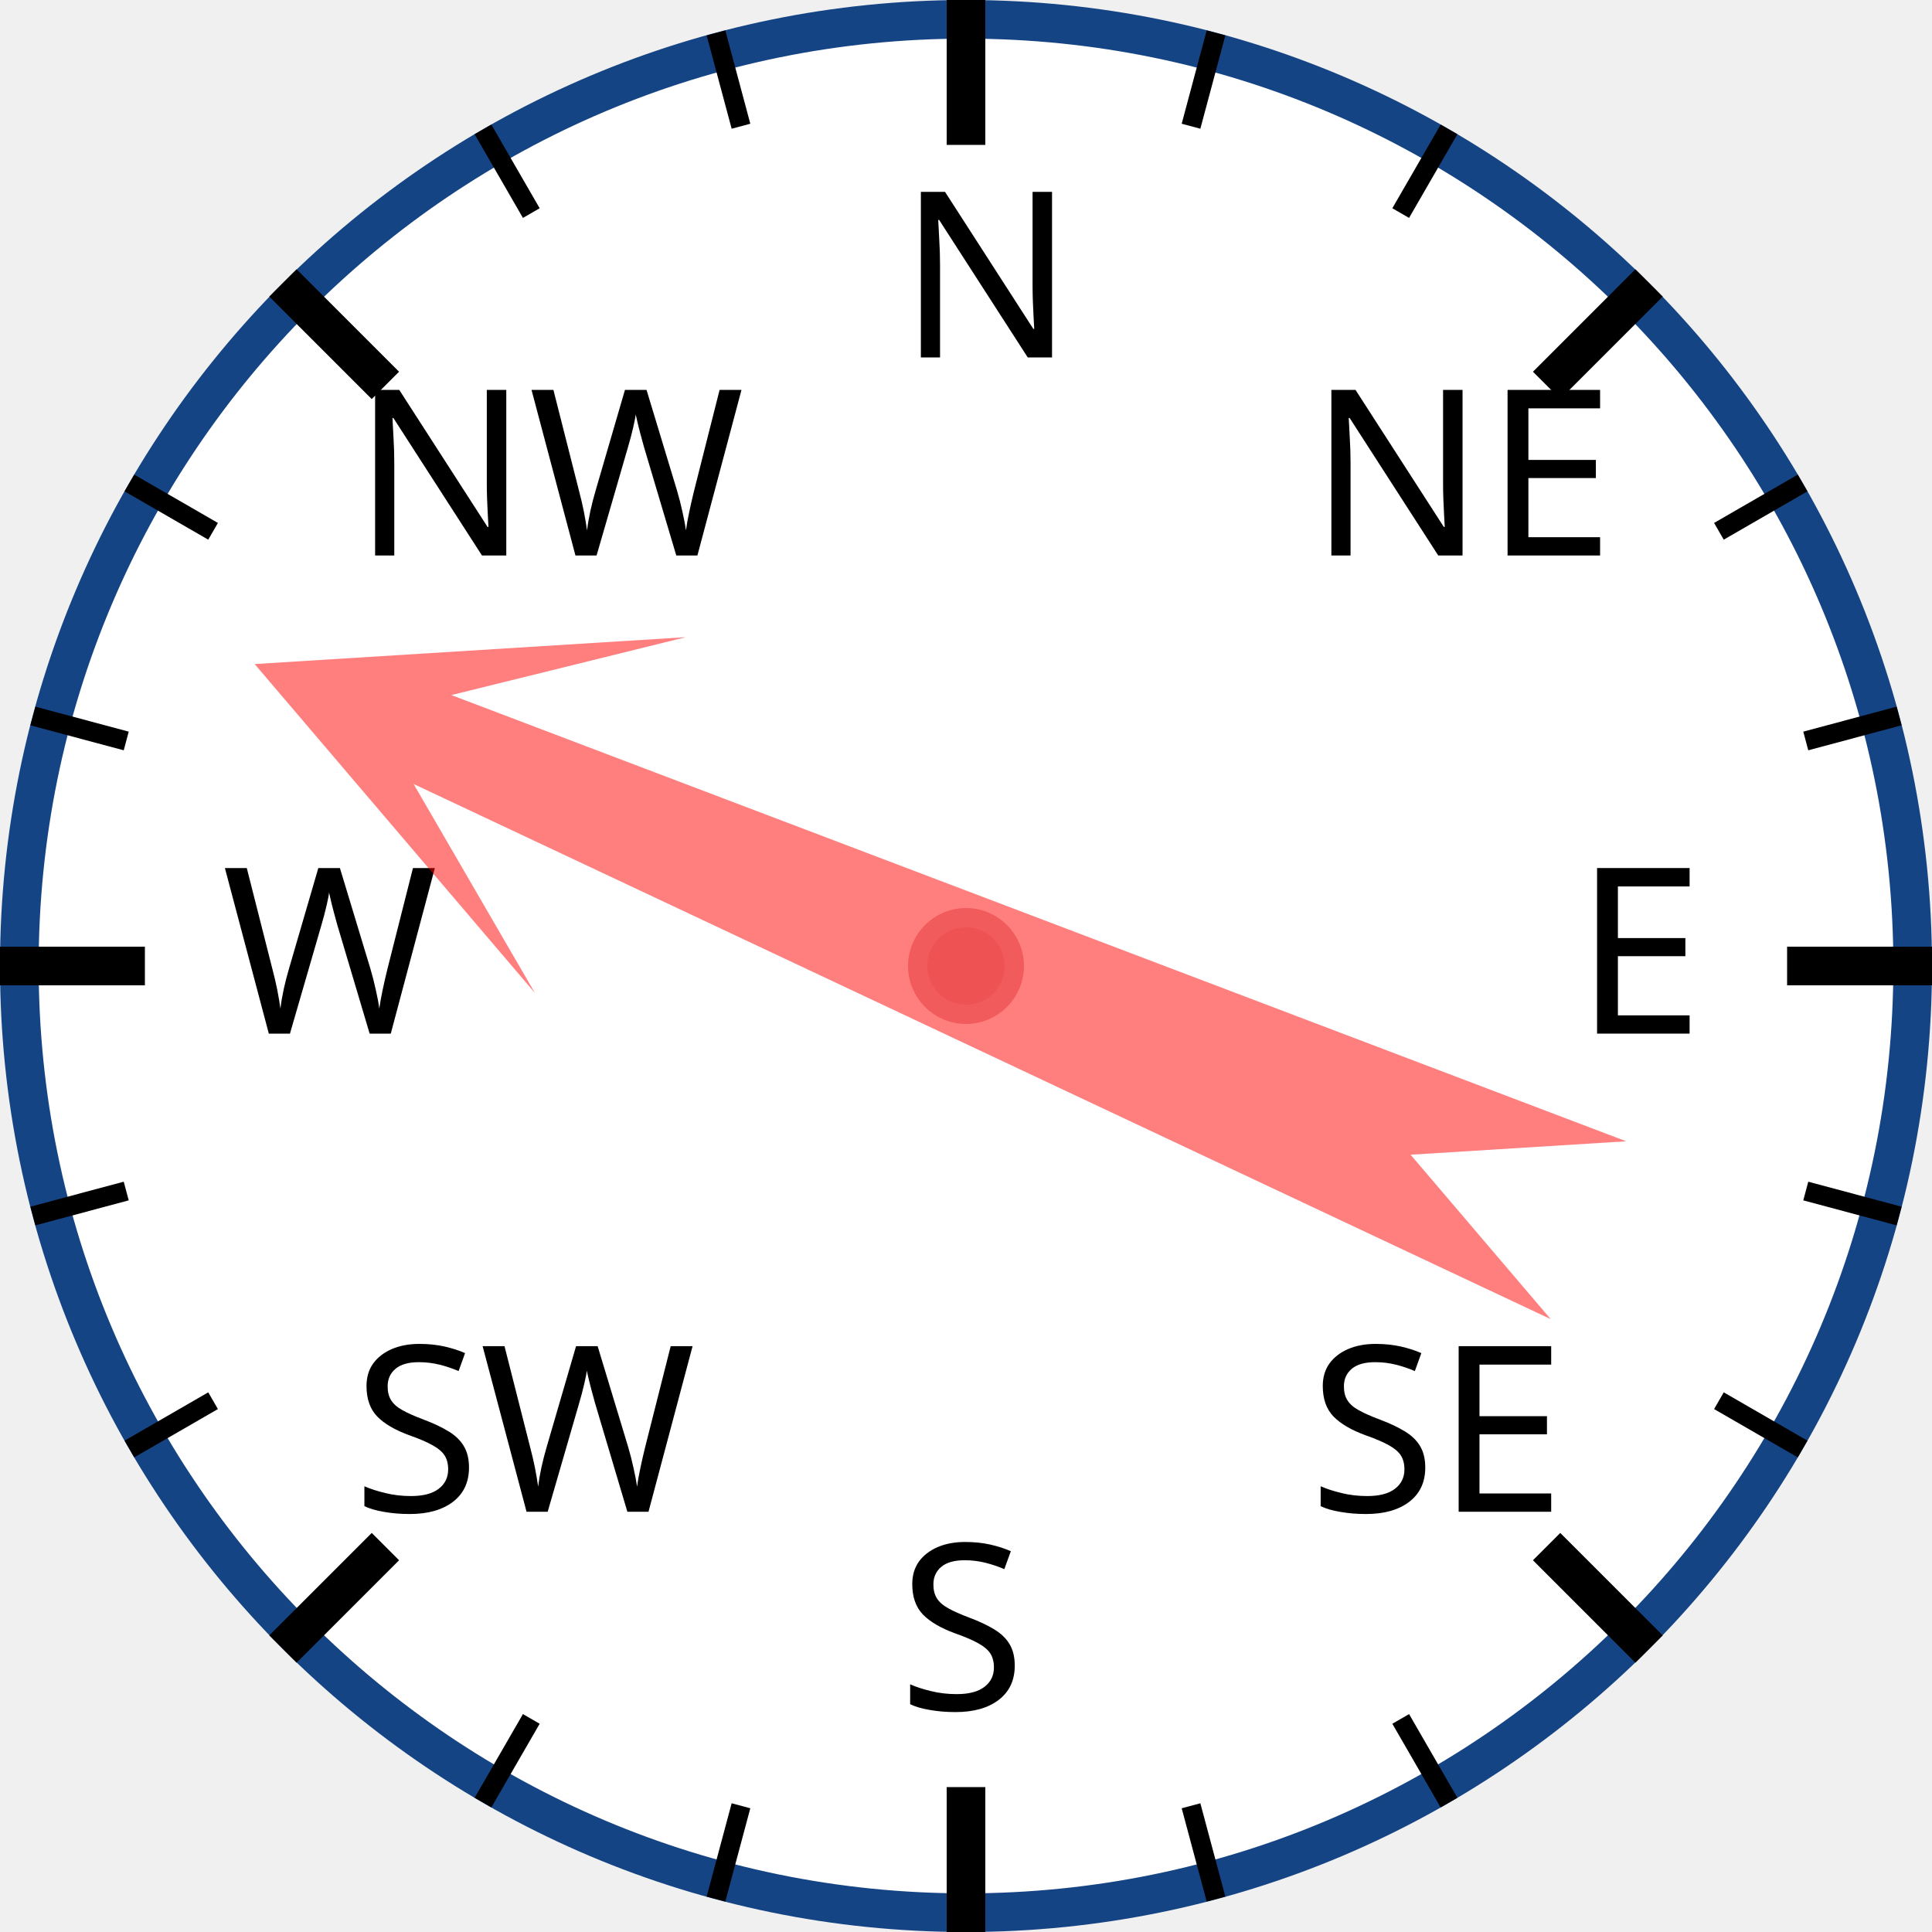
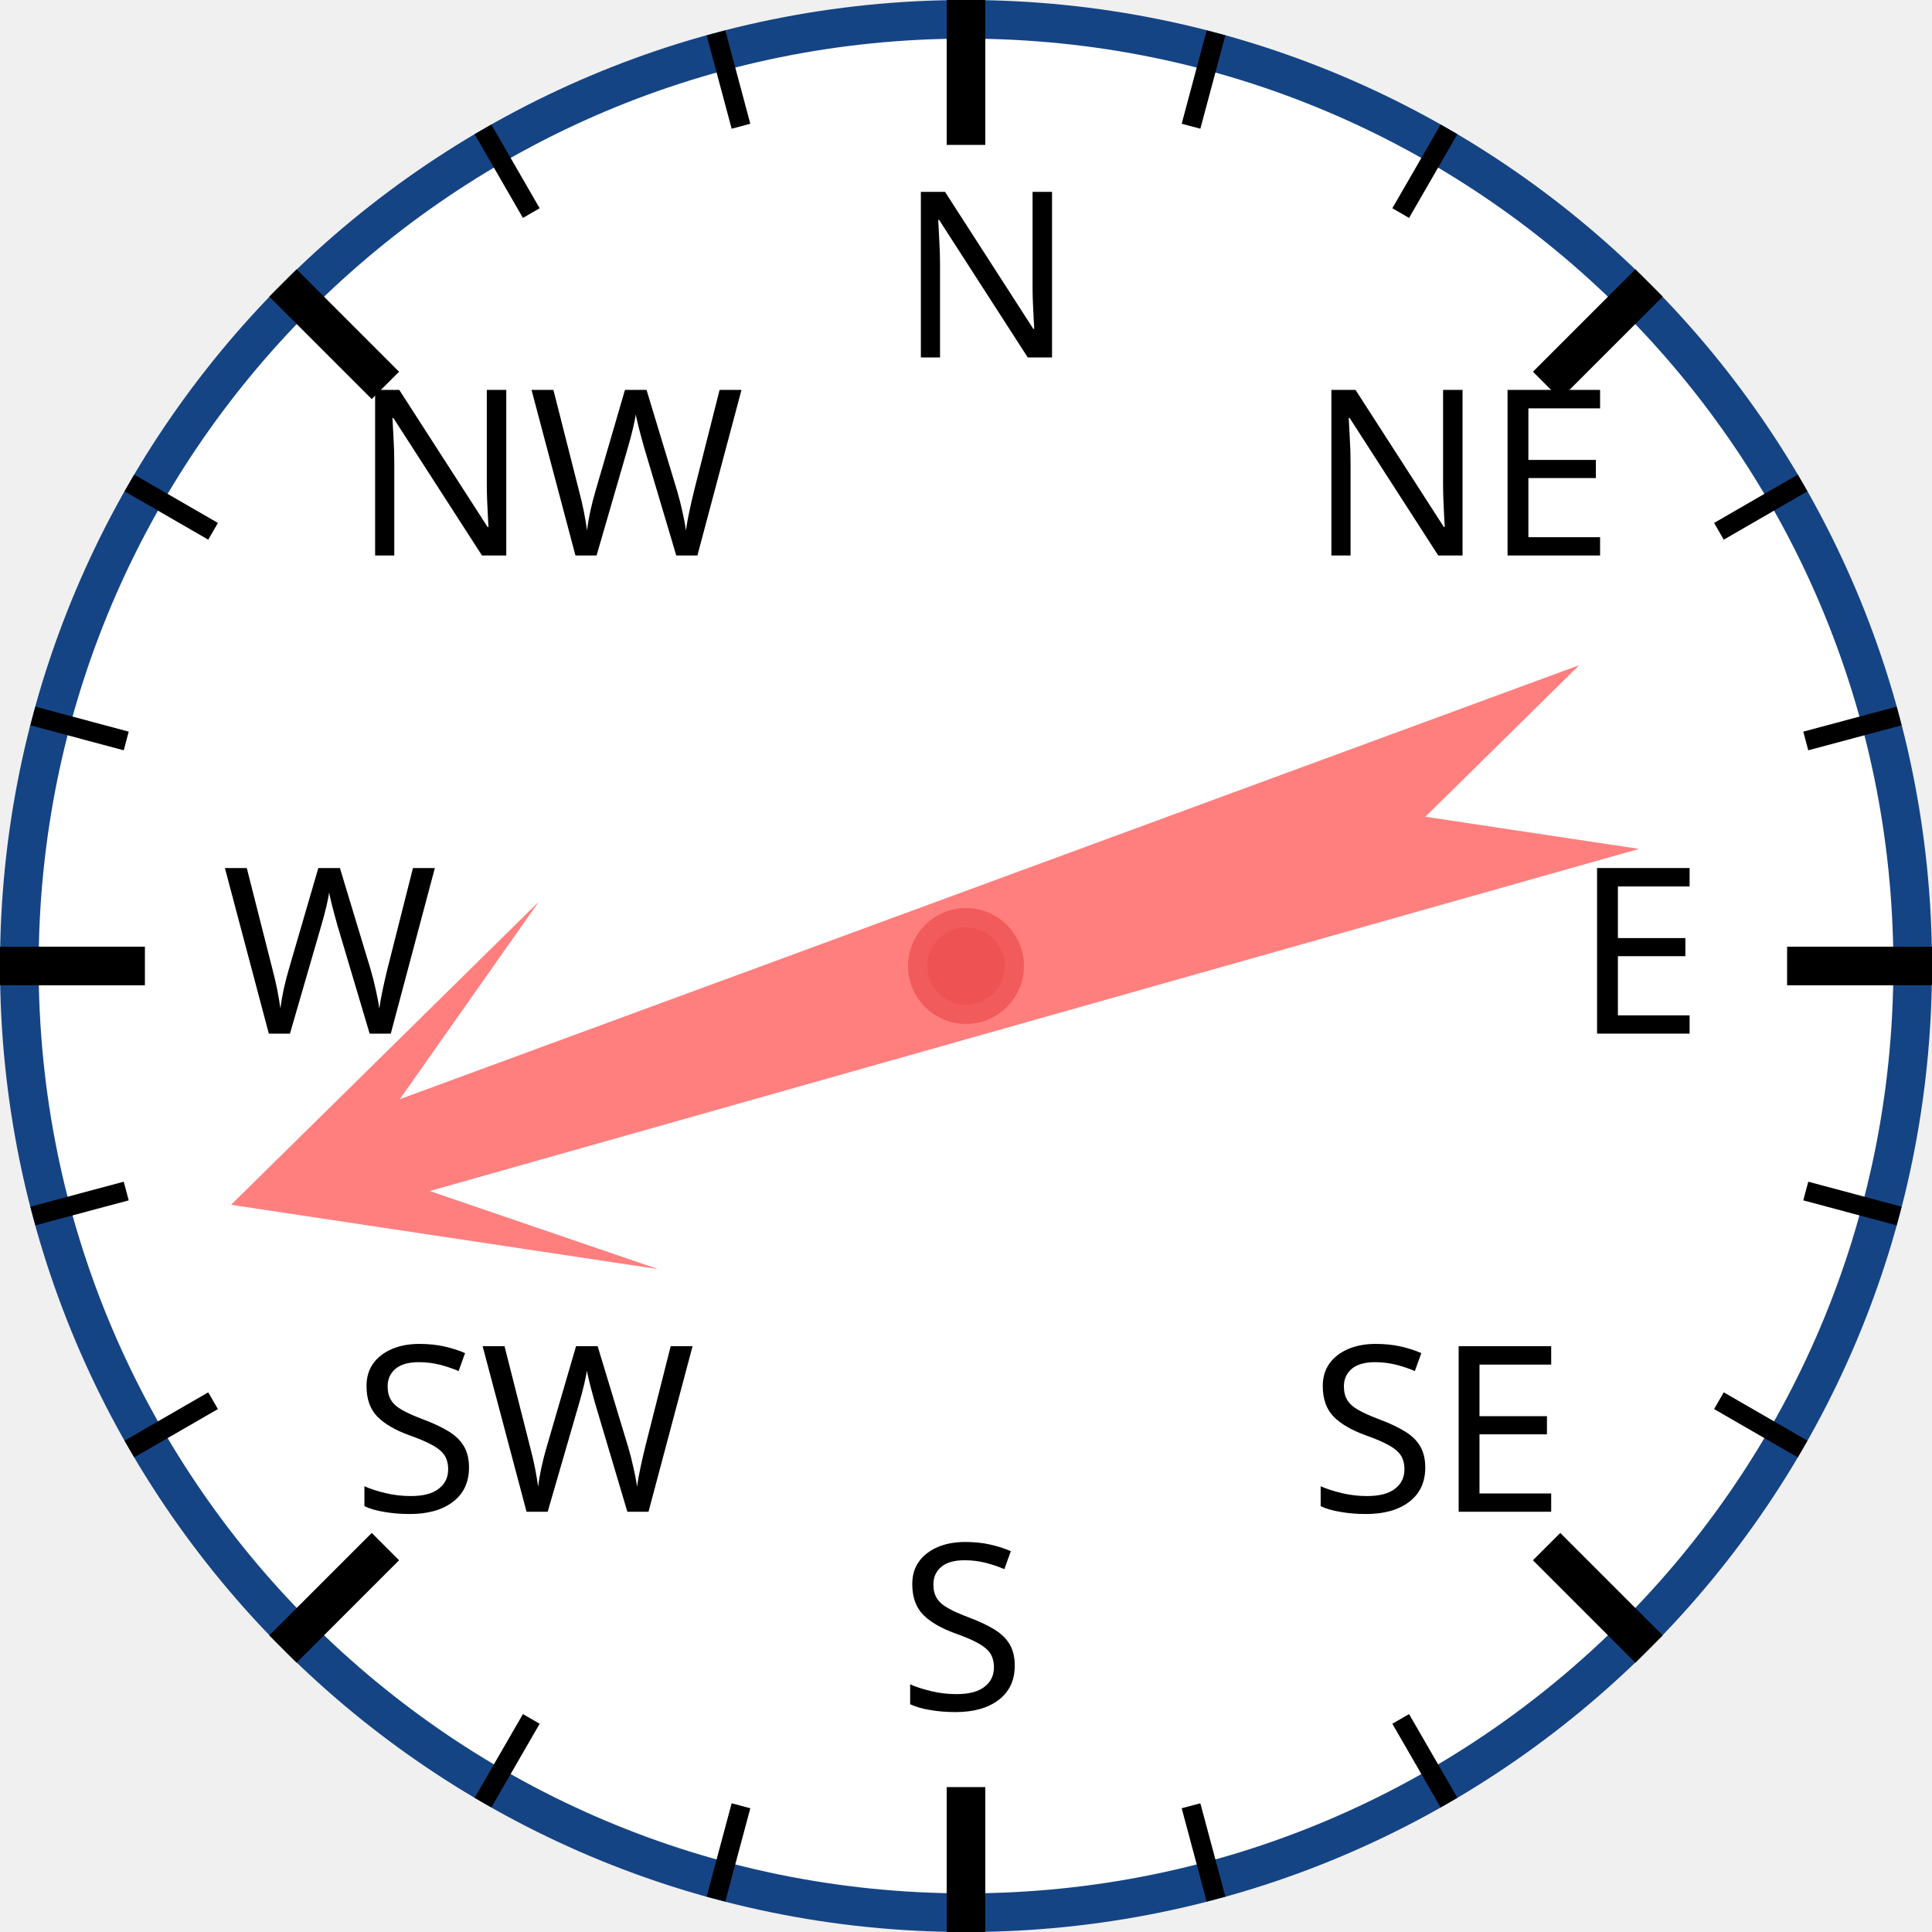
<svg xmlns="http://www.w3.org/2000/svg" width="120px" height="120px" viewBox="0 0 200 200">
  <circle cx="100" cy="100" r="98" style="fill: white; stroke: #154485; stroke-width: 4;" />
  <text x="93.0" y="37.0" style="font-family: sans-serif; font-size: 18pt;">N</text>
  <line x1="100.0" y1="0.0" x2="100.0" y2="15.0" style="stroke: black; stroke-width: 4;" />
  <line x1="74.118" y1="3.407" x2="76.706" y2="13.067" style="stroke: black; stroke-width: 2;" />
  <line x1="50" y1="13.397" x2="55" y2="22.058" style="stroke: black; stroke-width: 2;" />
  <text x="36.503" y="57.503" style="font-family: sans-serif; font-size: 18pt;">NW</text>
  <line x1="29.289" y1="29.289" x2="39.896" y2="39.896" style="stroke: black; stroke-width: 4;" />
  <line x1="13.397" y1="50" x2="22.058" y2="55" style="stroke: black; stroke-width: 2;" />
  <line x1="3.407" y1="74.118" x2="13.067" y2="76.706" style="stroke: black; stroke-width: 2;" />
  <text x="23.0" y="107.0" style="font-family: sans-serif; font-size: 18pt;">W</text>
  <line x1="0.0" y1="100.0" x2="15.0" y2="100.0" style="stroke: black; stroke-width: 4;" />
  <line x1="3.407" y1="125.882" x2="13.067" y2="123.294" style="stroke: black; stroke-width: 2;" />
  <line x1="13.397" y1="150" x2="22.058" y2="145" style="stroke: black; stroke-width: 2;" />
  <text x="36.503" y="156.497" style="font-family: sans-serif; font-size: 18pt;">SW</text>
  <line x1="29.289" y1="170.711" x2="39.896" y2="160.104" style="stroke: black; stroke-width: 4;" />
  <line x1="50" y1="186.603" x2="55" y2="177.942" style="stroke: black; stroke-width: 2;" />
  <line x1="74.118" y1="196.593" x2="76.706" y2="186.933" style="stroke: black; stroke-width: 2;" />
  <text x="93" y="177.0" style="font-family: sans-serif; font-size: 18pt;">S</text>
  <line x1="100" y1="200.0" x2="100" y2="185.0" style="stroke: black; stroke-width: 4;" />
  <line x1="125.882" y1="196.593" x2="123.294" y2="186.933" style="stroke: black; stroke-width: 2;" />
  <line x1="150.0" y1="186.603" x2="145.0" y2="177.942" style="stroke: black; stroke-width: 2;" />
  <text x="135.497" y="156.497" style="font-family: sans-serif; font-size: 18pt;">SE</text>
  <line x1="170.711" y1="170.711" x2="160.104" y2="160.104" style="stroke: black; stroke-width: 4;" />
  <line x1="186.603" y1="150" x2="177.942" y2="145" style="stroke: black; stroke-width: 2;" />
  <line x1="196.593" y1="125.882" x2="186.933" y2="123.294" style="stroke: black; stroke-width: 2;" />
  <text x="163.0" y="107" style="font-family: sans-serif; font-size: 18pt;">E</text>
  <line x1="200.0" y1="100" x2="185.0" y2="100" style="stroke: black; stroke-width: 4;" />
  <line x1="196.593" y1="74.118" x2="186.933" y2="76.706" style="stroke: black; stroke-width: 2;" />
  <line x1="186.603" y1="50" x2="177.942" y2="55" style="stroke: black; stroke-width: 2;" />
  <text x="135.497" y="57.503" style="font-family: sans-serif; font-size: 18pt;">NE</text>
  <line x1="170.711" y1="29.289" x2="160.104" y2="39.896" style="stroke: black; stroke-width: 4;" />
  <line x1="150" y1="13.397" x2="145" y2="22.058" style="stroke: black; stroke-width: 2;" />
  <line x1="125.882" y1="3.407" x2="123.294" y2="13.067" style="stroke: black; stroke-width: 2;" />
-   <polygon points="100 20 120 60 105 40 110 170 100 150 90 170 95 40 80 60" style="fill: red; fill-opacity: 0.5;" transform="rotate(293,100,100)" />
+   <polygon points="100 20 120 60 105 40 110 170 100 150 90 170 95 40 80 60" style="fill: red; fill-opacity: 0.5;" transform="rotate(252,100,100)" />
  <circle cx="100" cy="100" r="5" style="fill: #EE5252; stroke: #F25B5B; stroke-width: 2;" />
</svg>
